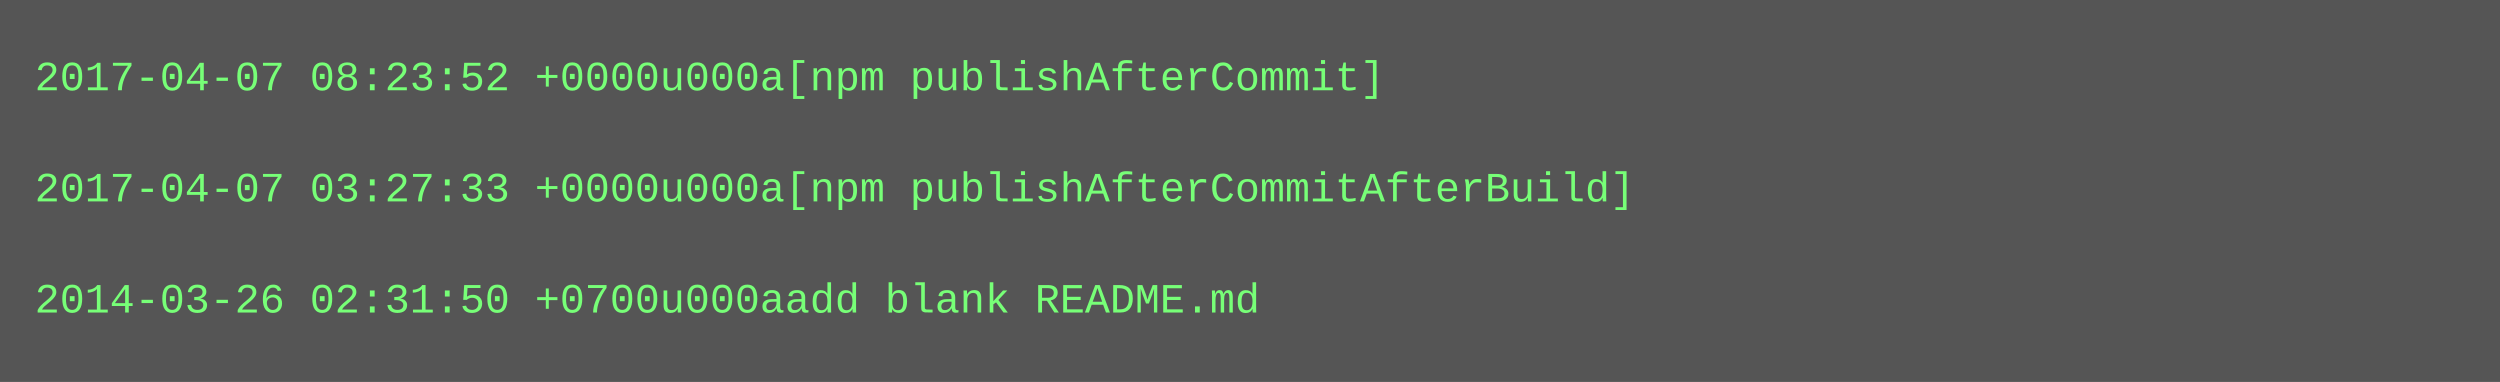
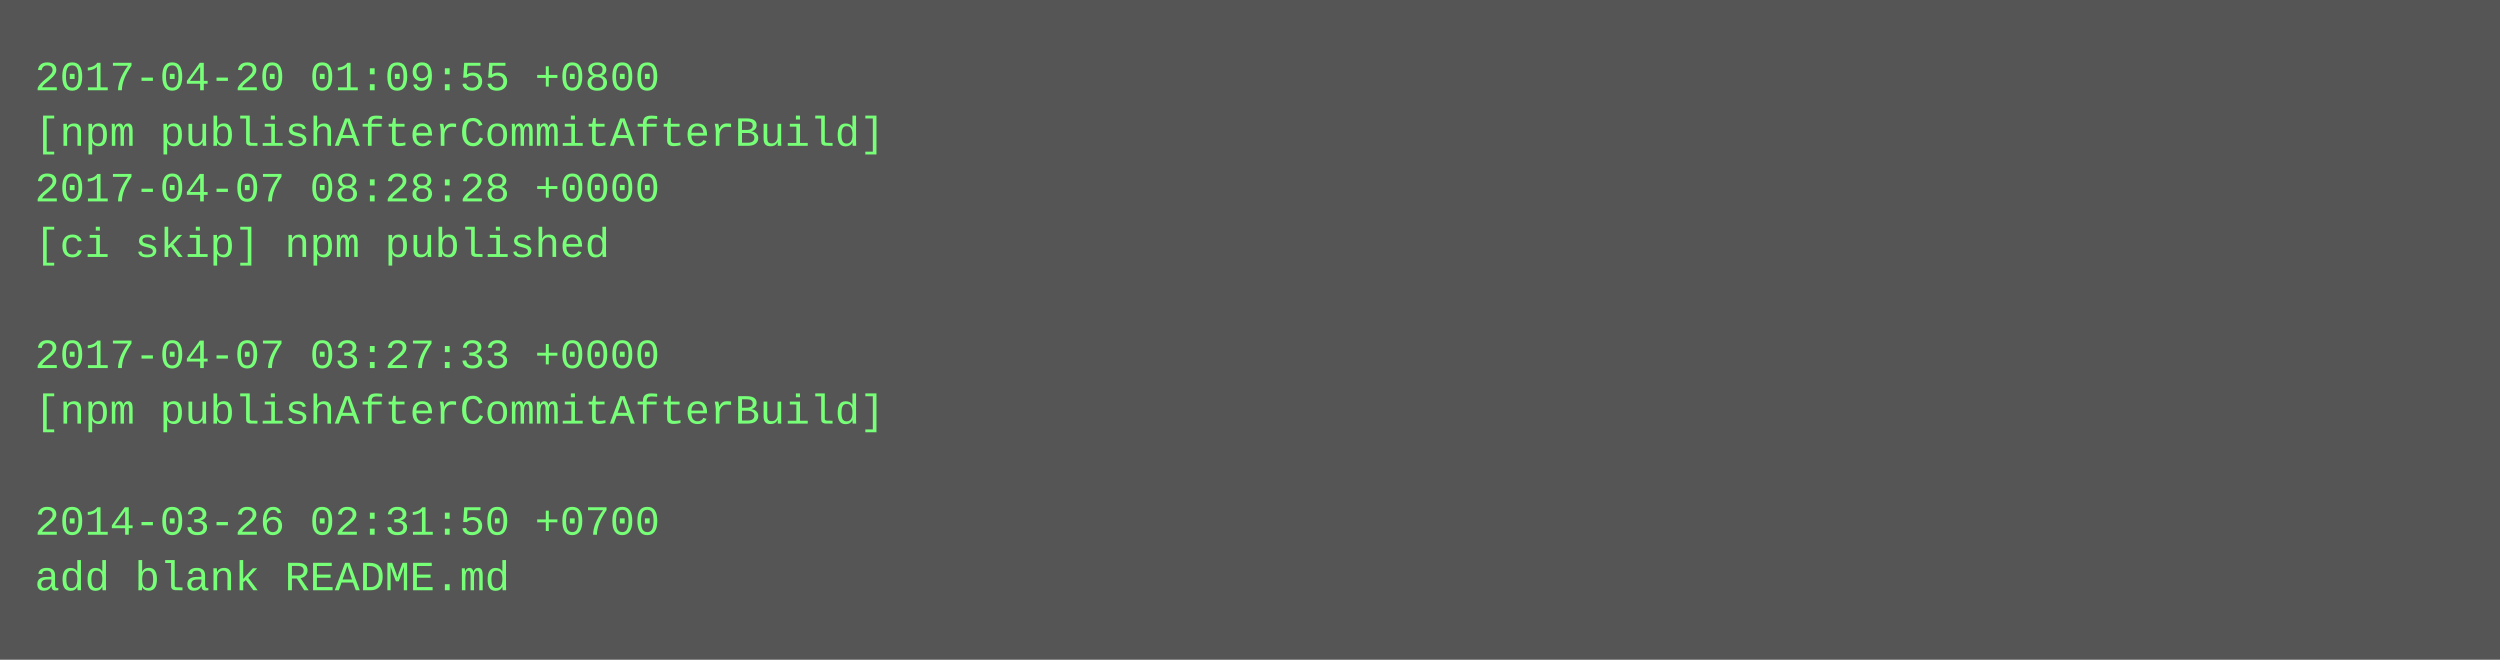
- <svg xmlns="http://www.w3.org/2000/svg" height="110" width="720">
-   <rect height="110" fill="#555" width="720" />
+ <svg xmlns="http://www.w3.org/2000/svg" height="190" width="720">
+   <rect height="190" fill="#555" width="720" />
  <text fill="#7f7" font-family="Courier New" font-size="12" xml:space="preserve">
-     <tspan x="10" y="26">2017-04-07 08:23:52 +0000u000a[npm publishAfterCommit]</tspan>
-     <tspan x="10" y="42" />
-     <tspan x="10" y="58">2017-04-07 03:27:33 +0000u000a[npm publishAfterCommitAfterBuild]</tspan>
-     <tspan x="10" y="74" />
-     <tspan x="10" y="90">2014-03-26 02:31:50 +0700u000aadd blank README.md</tspan>
+     <tspan x="10" y="26">2017-04-20 01:09:55 +0800</tspan>
+     <tspan x="10" y="42">[npm publishAfterCommitAfterBuild]</tspan>
+     <tspan x="10" y="58">2017-04-07 08:28:28 +0000</tspan>
+     <tspan x="10" y="74">[ci skip] npm published</tspan>
+     <tspan x="10" y="90" />
+     <tspan x="10" y="106">2017-04-07 03:27:33 +0000</tspan>
+     <tspan x="10" y="122">[npm publishAfterCommitAfterBuild]</tspan>
+     <tspan x="10" y="138" />
+     <tspan x="10" y="154">2014-03-26 02:31:50 +0700</tspan>
+     <tspan x="10" y="170">add blank README.md</tspan>
  </text>
</svg>
